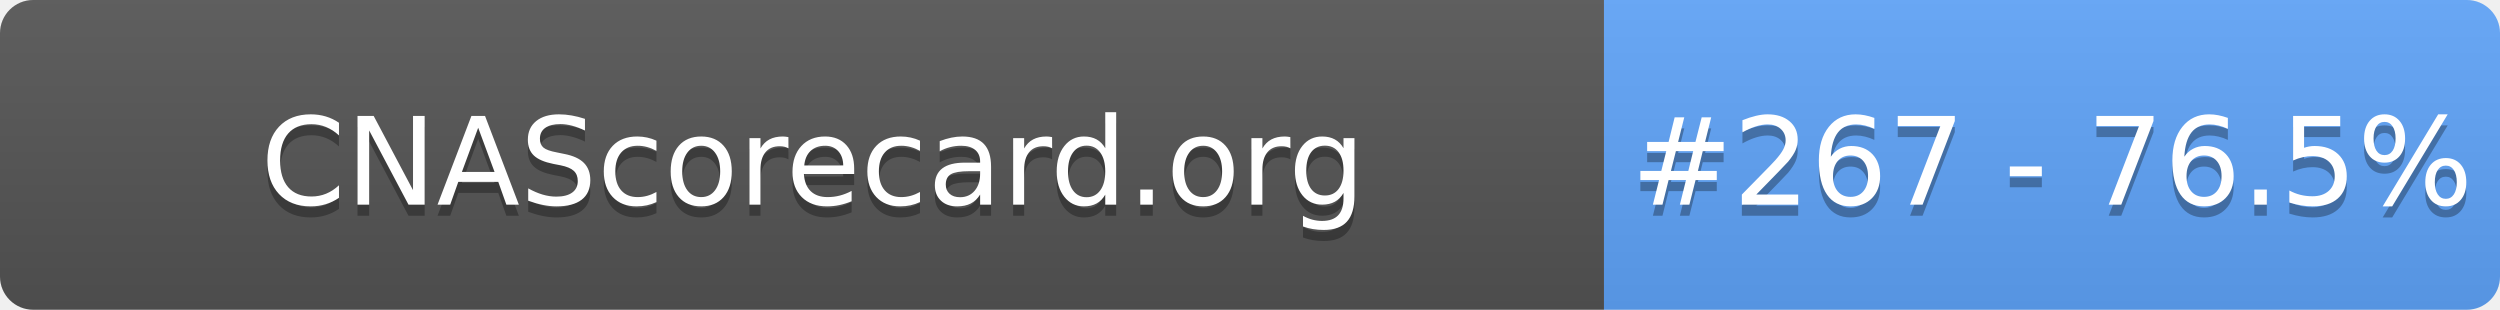
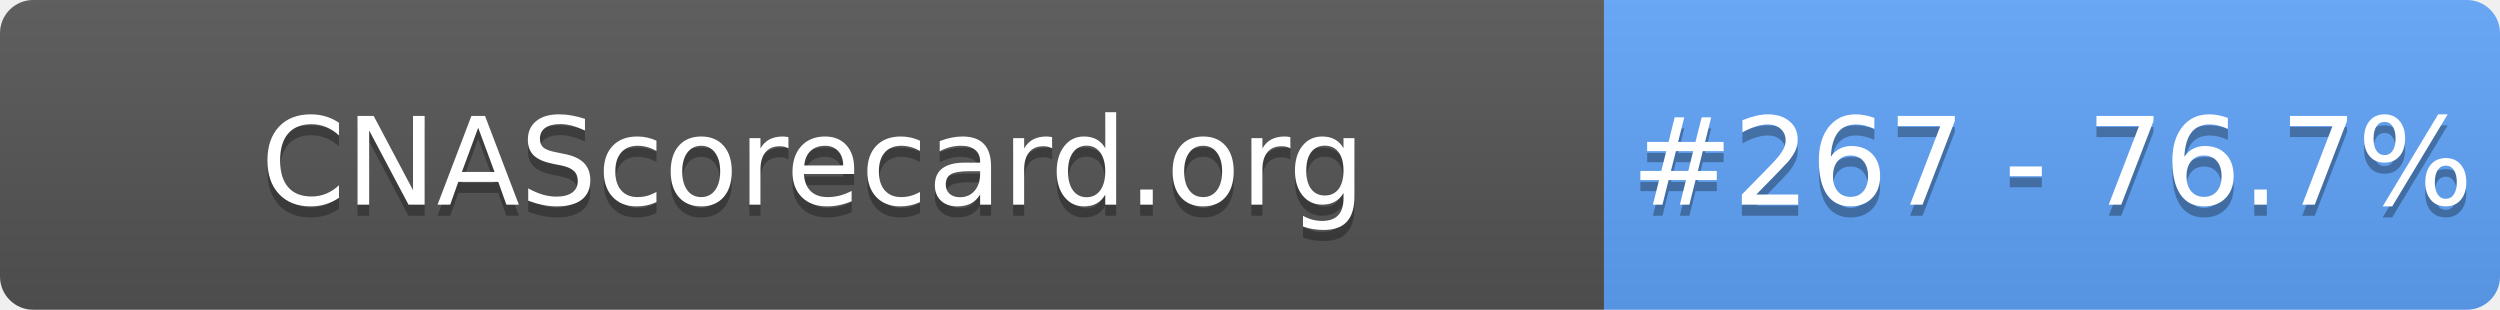
- <svg xmlns="http://www.w3.org/2000/svg" width="226" height="28" role="img" aria-label="CNAScorecard.org: #267 - 76.5%">
+ <svg xmlns="http://www.w3.org/2000/svg" width="226" height="28" role="img" aria-label="CNAScorecard.org: #267 - 76.7%">
  <linearGradient id="s" x2="0" y2="100%">
    <stop offset="0" stop-color="#bbb" stop-opacity=".1" />
    <stop offset="1" stop-opacity=".1" />
  </linearGradient>
  <clipPath id="r">
    <rect width="226" height="28" rx="3" fill="#fff" />
  </clipPath>
  <g clip-path="url(#r)">
    <rect width="145" height="28" fill="#555" />
    <rect x="145" width="81" height="28" fill="#60A5FA" />
    <rect width="226" height="28" fill="url(#s)" />
  </g>
  <g fill="#fff" text-anchor="middle" font-family="Verdana,Geneva,DejaVu Sans,sans-serif" text-rendering="geometricPrecision" font-size="110">
    <text aria-hidden="true" x="735" y="195" fill="#010101" fill-opacity=".3" transform="scale(.1)" textLength="1350">CNAScorecard.org</text>
    <text x="735" y="185" transform="scale(.1)" fill="#fff" textLength="1350">CNAScorecard.org</text>
-     <text aria-hidden="true" x="1855" y="195" fill="#010101" fill-opacity=".3" transform="scale(.1)" textLength="660">#267 - 76.5%</text>
-     <text x="1855" y="185" transform="scale(.1)" fill="#fff" textLength="660">#267 - 76.5%</text>
+     <text aria-hidden="true" x="1855" y="195" fill="#010101" fill-opacity=".3" transform="scale(.1)" textLength="660">#267 - 76.7%</text>
+     <text x="1855" y="185" transform="scale(.1)" fill="#fff" textLength="660">#267 - 76.7%</text>
  </g>
</svg>
